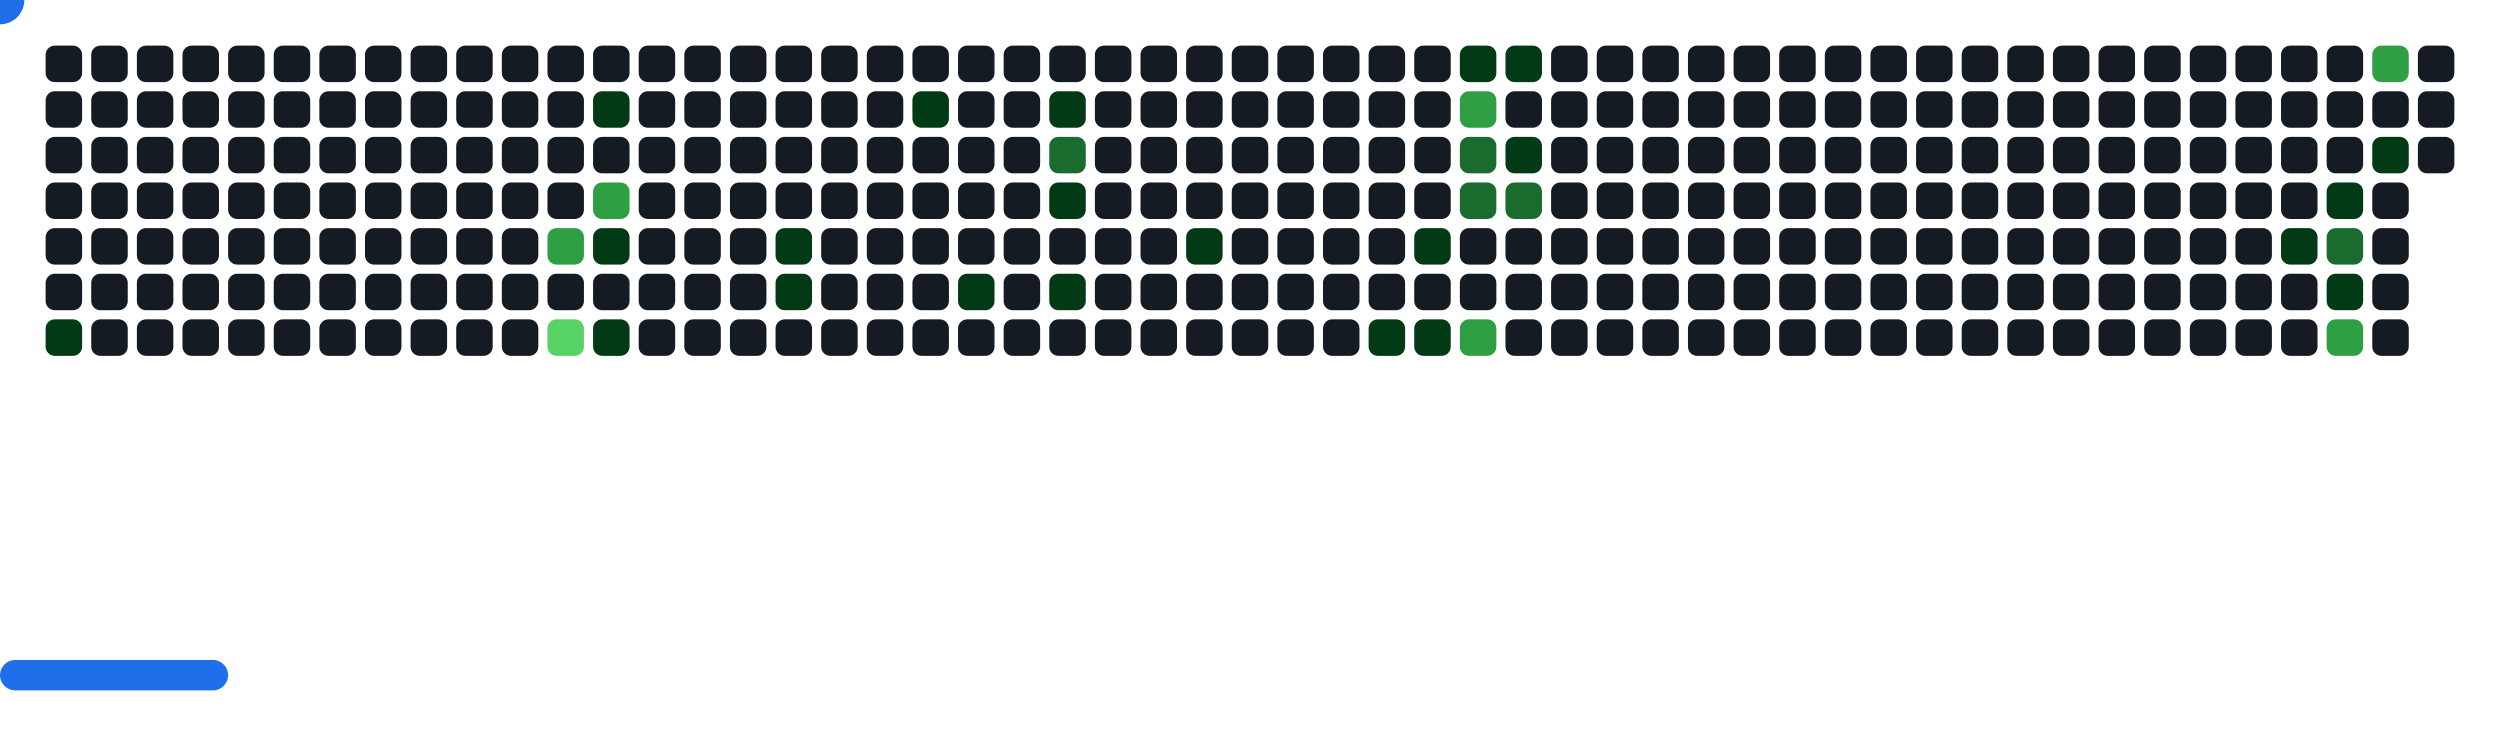
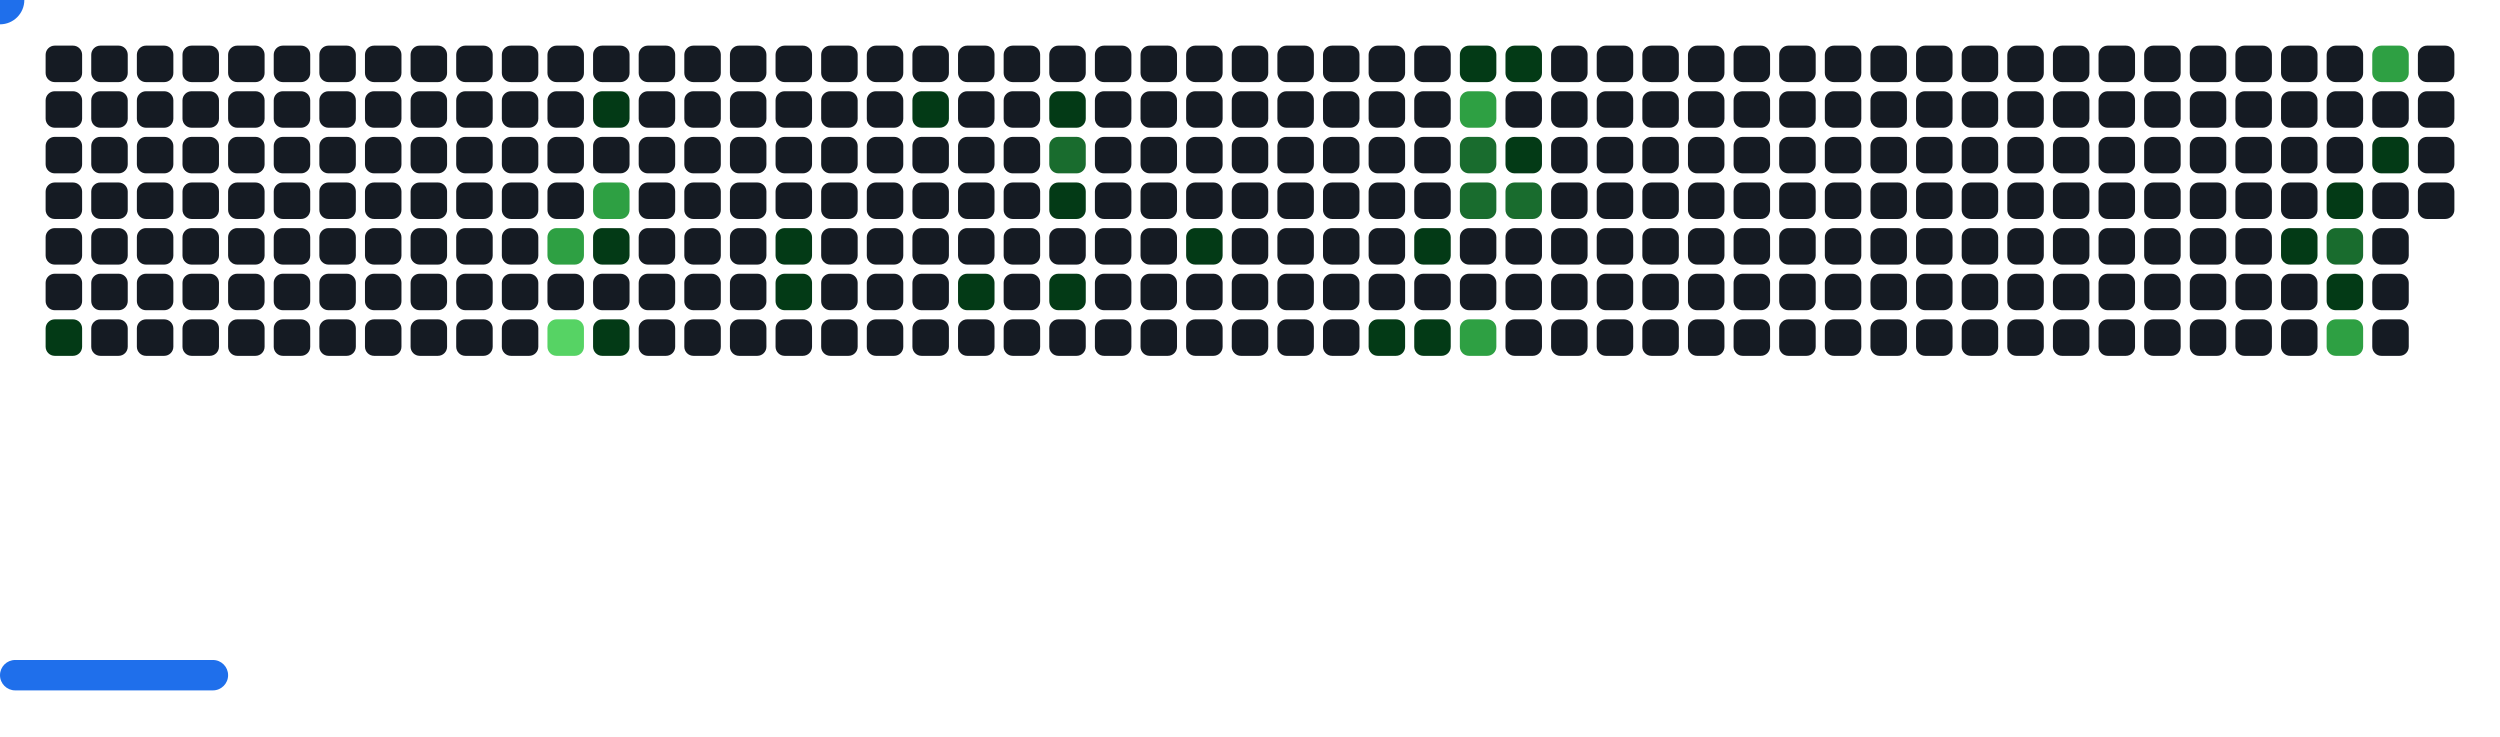
<svg xmlns="http://www.w3.org/2000/svg" width="822" height="242" viewBox="0 0 822 242">
  <style>.c0{fill:#151B23}.c1{fill:#033A16}.c2{fill:#196C2E}.c3{fill:#2EA043}.c4{fill:#56D364}</style>
  <defs>
    <symbol id="brick">
      <rect x="0" y="0" width="12" height="12" rx="3" />
    </symbol>
  </defs>
  <use href="#brick" x="15" y="15" class="c0" opacity="1" />
  <use href="#brick" x="15" y="30" class="c0" opacity="1" />
  <use href="#brick" x="15" y="45" class="c0" opacity="1" />
  <use href="#brick" x="15" y="60" class="c0" opacity="1" />
  <use href="#brick" x="15" y="75" class="c0" opacity="1" />
  <use href="#brick" x="15" y="90" class="c0" opacity="1" />
  <use href="#brick" x="15" y="105" fill="#033A16">
    <animate attributeName="fill" values="#033A16;#033A16;#151B23;#151B23" keyTimes="0;0.288;0.288;1" dur="68.767s" fill="freeze" repeatCount="indefinite" />
  </use>
  <use href="#brick" x="30" y="15" class="c0" opacity="1" />
  <use href="#brick" x="30" y="30" class="c0" opacity="1" />
  <use href="#brick" x="30" y="45" class="c0" opacity="1" />
  <use href="#brick" x="30" y="60" class="c0" opacity="1" />
  <use href="#brick" x="30" y="75" class="c0" opacity="1" />
  <use href="#brick" x="30" y="90" class="c0" opacity="1" />
  <use href="#brick" x="30" y="105" class="c0" opacity="1" />
  <use href="#brick" x="45" y="15" class="c0" opacity="1" />
  <use href="#brick" x="45" y="30" class="c0" opacity="1" />
  <use href="#brick" x="45" y="45" class="c0" opacity="1" />
  <use href="#brick" x="45" y="60" class="c0" opacity="1" />
  <use href="#brick" x="45" y="75" class="c0" opacity="1" />
  <use href="#brick" x="45" y="90" class="c0" opacity="1" />
  <use href="#brick" x="45" y="105" class="c0" opacity="1" />
  <use href="#brick" x="60" y="15" class="c0" opacity="1" />
  <use href="#brick" x="60" y="30" class="c0" opacity="1" />
  <use href="#brick" x="60" y="45" class="c0" opacity="1" />
  <use href="#brick" x="60" y="60" class="c0" opacity="1" />
  <use href="#brick" x="60" y="75" class="c0" opacity="1" />
  <use href="#brick" x="60" y="90" class="c0" opacity="1" />
  <use href="#brick" x="60" y="105" class="c0" opacity="1" />
  <use href="#brick" x="75" y="15" class="c0" opacity="1" />
  <use href="#brick" x="75" y="30" class="c0" opacity="1" />
  <use href="#brick" x="75" y="45" class="c0" opacity="1" />
  <use href="#brick" x="75" y="60" class="c0" opacity="1" />
  <use href="#brick" x="75" y="75" class="c0" opacity="1" />
  <use href="#brick" x="75" y="90" class="c0" opacity="1" />
  <use href="#brick" x="75" y="105" class="c0" opacity="1" />
  <use href="#brick" x="90" y="15" class="c0" opacity="1" />
  <use href="#brick" x="90" y="30" class="c0" opacity="1" />
  <use href="#brick" x="90" y="45" class="c0" opacity="1" />
  <use href="#brick" x="90" y="60" class="c0" opacity="1" />
  <use href="#brick" x="90" y="75" class="c0" opacity="1" />
  <use href="#brick" x="90" y="90" class="c0" opacity="1" />
  <use href="#brick" x="90" y="105" class="c0" opacity="1" />
  <use href="#brick" x="105" y="15" class="c0" opacity="1" />
  <use href="#brick" x="105" y="30" class="c0" opacity="1" />
  <use href="#brick" x="105" y="45" class="c0" opacity="1" />
  <use href="#brick" x="105" y="60" class="c0" opacity="1" />
  <use href="#brick" x="105" y="75" class="c0" opacity="1" />
  <use href="#brick" x="105" y="90" class="c0" opacity="1" />
  <use href="#brick" x="105" y="105" class="c0" opacity="1" />
  <use href="#brick" x="120" y="15" class="c0" opacity="1" />
  <use href="#brick" x="120" y="30" class="c0" opacity="1" />
  <use href="#brick" x="120" y="45" class="c0" opacity="1" />
  <use href="#brick" x="120" y="60" class="c0" opacity="1" />
  <use href="#brick" x="120" y="75" class="c0" opacity="1" />
  <use href="#brick" x="120" y="90" class="c0" opacity="1" />
  <use href="#brick" x="120" y="105" class="c0" opacity="1" />
  <use href="#brick" x="135" y="15" class="c0" opacity="1" />
  <use href="#brick" x="135" y="30" class="c0" opacity="1" />
  <use href="#brick" x="135" y="45" class="c0" opacity="1" />
  <use href="#brick" x="135" y="60" class="c0" opacity="1" />
  <use href="#brick" x="135" y="75" class="c0" opacity="1" />
  <use href="#brick" x="135" y="90" class="c0" opacity="1" />
  <use href="#brick" x="135" y="105" class="c0" opacity="1" />
  <use href="#brick" x="150" y="15" class="c0" opacity="1" />
  <use href="#brick" x="150" y="30" class="c0" opacity="1" />
  <use href="#brick" x="150" y="45" class="c0" opacity="1" />
  <use href="#brick" x="150" y="60" class="c0" opacity="1" />
  <use href="#brick" x="150" y="75" class="c0" opacity="1" />
  <use href="#brick" x="150" y="90" class="c0" opacity="1" />
  <use href="#brick" x="150" y="105" class="c0" opacity="1" />
  <use href="#brick" x="165" y="15" class="c0" opacity="1" />
  <use href="#brick" x="165" y="30" class="c0" opacity="1" />
  <use href="#brick" x="165" y="45" class="c0" opacity="1" />
  <use href="#brick" x="165" y="60" class="c0" opacity="1" />
  <use href="#brick" x="165" y="75" class="c0" opacity="1" />
  <use href="#brick" x="165" y="90" class="c0" opacity="1" />
  <use href="#brick" x="165" y="105" class="c0" opacity="1" />
  <use href="#brick" x="180" y="15" class="c0" opacity="1" />
  <use href="#brick" x="180" y="30" class="c0" opacity="1" />
  <use href="#brick" x="180" y="45" class="c0" opacity="1" />
  <use href="#brick" x="180" y="60" class="c0" opacity="1" />
  <use href="#brick" x="180" y="75" fill="#2EA043">
    <animate attributeName="fill" values="#2EA043;#2EA043;#151B23;#151B23" keyTimes="0;0.171;0.171;1" dur="68.767s" fill="freeze" repeatCount="indefinite" />
  </use>
  <use href="#brick" x="180" y="90" class="c0" opacity="1" />
  <use href="#brick" x="180" y="105" fill="#56D364">
    <animate attributeName="fill" values="#56D364;#56D364;#151B23;#151B23" keyTimes="0;0.404;0.404;1" dur="68.767s" fill="freeze" repeatCount="indefinite" />
  </use>
  <use href="#brick" x="195" y="15" class="c0" opacity="1" />
  <use href="#brick" x="195" y="30" fill="#033A16">
    <animate attributeName="fill" values="#033A16;#033A16;#151B23;#151B23" keyTimes="0;0.194;0.194;1" dur="68.767s" fill="freeze" repeatCount="indefinite" />
  </use>
  <use href="#brick" x="195" y="45" class="c0" opacity="1" />
  <use href="#brick" x="195" y="60" fill="#2EA043">
    <animate attributeName="fill" values="#2EA043;#2EA043;#151B23;#151B23" keyTimes="0;0.17;0.17;1" dur="68.767s" fill="freeze" repeatCount="indefinite" />
  </use>
  <use href="#brick" x="195" y="75" fill="#033A16">
    <animate attributeName="fill" values="#033A16;#033A16;#151B23;#151B23" keyTimes="0;0.171;0.171;1" dur="68.767s" fill="freeze" repeatCount="indefinite" />
  </use>
  <use href="#brick" x="195" y="90" class="c0" opacity="1" />
  <use href="#brick" x="195" y="105" fill="#033A16">
    <animate attributeName="fill" values="#033A16;#033A16;#151B23;#151B23" keyTimes="0;0.276;0.276;1" dur="68.767s" fill="freeze" repeatCount="indefinite" />
  </use>
  <use href="#brick" x="210" y="15" class="c0" opacity="1" />
  <use href="#brick" x="210" y="30" class="c0" opacity="1" />
  <use href="#brick" x="210" y="45" class="c0" opacity="1" />
  <use href="#brick" x="210" y="60" class="c0" opacity="1" />
  <use href="#brick" x="210" y="75" class="c0" opacity="1" />
  <use href="#brick" x="210" y="90" class="c0" opacity="1" />
  <use href="#brick" x="210" y="105" class="c0" opacity="1" />
  <use href="#brick" x="225" y="15" class="c0" opacity="1" />
  <use href="#brick" x="225" y="30" class="c0" opacity="1" />
  <use href="#brick" x="225" y="45" class="c0" opacity="1" />
  <use href="#brick" x="225" y="60" class="c0" opacity="1" />
  <use href="#brick" x="225" y="75" class="c0" opacity="1" />
  <use href="#brick" x="225" y="90" class="c0" opacity="1" />
  <use href="#brick" x="225" y="105" class="c0" opacity="1" />
  <use href="#brick" x="240" y="15" class="c0" opacity="1" />
  <use href="#brick" x="240" y="30" class="c0" opacity="1" />
  <use href="#brick" x="240" y="45" class="c0" opacity="1" />
  <use href="#brick" x="240" y="60" class="c0" opacity="1" />
  <use href="#brick" x="240" y="75" class="c0" opacity="1" />
  <use href="#brick" x="240" y="90" class="c0" opacity="1" />
  <use href="#brick" x="240" y="105" class="c0" opacity="1" />
  <use href="#brick" x="255" y="15" class="c0" opacity="1" />
  <use href="#brick" x="255" y="30" class="c0" opacity="1" />
  <use href="#brick" x="255" y="45" class="c0" opacity="1" />
  <use href="#brick" x="255" y="60" class="c0" opacity="1" />
  <use href="#brick" x="255" y="75" fill="#033A16">
    <animate attributeName="fill" values="#033A16;#033A16;#151B23;#151B23" keyTimes="0;0.198;0.198;1" dur="68.767s" fill="freeze" repeatCount="indefinite" />
  </use>
  <use href="#brick" x="255" y="90" fill="#033A16">
    <animate attributeName="fill" values="#033A16;#033A16;#151B23;#151B23" keyTimes="0;0.482;0.482;1" dur="68.767s" fill="freeze" repeatCount="indefinite" />
  </use>
  <use href="#brick" x="255" y="105" class="c0" opacity="1" />
  <use href="#brick" x="270" y="15" class="c0" opacity="1" />
  <use href="#brick" x="270" y="30" class="c0" opacity="1" />
  <use href="#brick" x="270" y="45" class="c0" opacity="1" />
  <use href="#brick" x="270" y="60" class="c0" opacity="1" />
  <use href="#brick" x="270" y="75" class="c0" opacity="1" />
  <use href="#brick" x="270" y="90" class="c0" opacity="1" />
  <use href="#brick" x="270" y="105" class="c0" opacity="1" />
  <use href="#brick" x="285" y="15" class="c0" opacity="1" />
  <use href="#brick" x="285" y="30" class="c0" opacity="1" />
  <use href="#brick" x="285" y="45" class="c0" opacity="1" />
  <use href="#brick" x="285" y="60" class="c0" opacity="1" />
  <use href="#brick" x="285" y="75" class="c0" opacity="1" />
  <use href="#brick" x="285" y="90" class="c0" opacity="1" />
  <use href="#brick" x="285" y="105" class="c0" opacity="1" />
  <use href="#brick" x="300" y="15" class="c0" opacity="1" />
  <use href="#brick" x="300" y="30" fill="#033A16">
    <animate attributeName="fill" values="#033A16;#033A16;#151B23;#151B23" keyTimes="0;0.201;0.201;1" dur="68.767s" fill="freeze" repeatCount="indefinite" />
  </use>
  <use href="#brick" x="300" y="45" class="c0" opacity="1" />
  <use href="#brick" x="300" y="60" class="c0" opacity="1" />
  <use href="#brick" x="300" y="75" class="c0" opacity="1" />
  <use href="#brick" x="300" y="90" class="c0" opacity="1" />
  <use href="#brick" x="300" y="105" class="c0" opacity="1" />
  <use href="#brick" x="315" y="15" class="c0" opacity="1" />
  <use href="#brick" x="315" y="30" class="c0" opacity="1" />
  <use href="#brick" x="315" y="45" class="c0" opacity="1" />
  <use href="#brick" x="315" y="60" class="c0" opacity="1" />
  <use href="#brick" x="315" y="75" class="c0" opacity="1" />
  <use href="#brick" x="315" y="90" fill="#033A16">
    <animate attributeName="fill" values="#033A16;#033A16;#151B23;#151B23" keyTimes="0;1;1;1" dur="68.767s" fill="freeze" repeatCount="indefinite" />
  </use>
  <use href="#brick" x="315" y="105" class="c0" opacity="1" />
  <use href="#brick" x="330" y="15" class="c0" opacity="1" />
  <use href="#brick" x="330" y="30" class="c0" opacity="1" />
  <use href="#brick" x="330" y="45" class="c0" opacity="1" />
  <use href="#brick" x="330" y="60" class="c0" opacity="1" />
  <use href="#brick" x="330" y="75" class="c0" opacity="1" />
  <use href="#brick" x="330" y="90" class="c0" opacity="1" />
  <use href="#brick" x="330" y="105" class="c0" opacity="1" />
  <use href="#brick" x="345" y="15" class="c0" opacity="1" />
  <use href="#brick" x="345" y="30" fill="#033A16">
    <animate attributeName="fill" values="#033A16;#033A16;#151B23;#151B23" keyTimes="0;0.099;0.099;1" dur="68.767s" fill="freeze" repeatCount="indefinite" />
  </use>
  <use href="#brick" x="345" y="45" fill="#196C2E">
    <animate attributeName="fill" values="#196C2E;#196C2E;#151B23;#151B23" keyTimes="0;0.1;0.1;1" dur="68.767s" fill="freeze" repeatCount="indefinite" />
  </use>
  <use href="#brick" x="345" y="60" fill="#033A16">
    <animate attributeName="fill" values="#033A16;#033A16;#151B23;#151B23" keyTimes="0;0.204;0.204;1" dur="68.767s" fill="freeze" repeatCount="indefinite" />
  </use>
  <use href="#brick" x="345" y="75" class="c0" opacity="1" />
  <use href="#brick" x="345" y="90" fill="#033A16">
    <animate attributeName="fill" values="#033A16;#033A16;#151B23;#151B23" keyTimes="0;0.056;0.056;1" dur="68.767s" fill="freeze" repeatCount="indefinite" />
  </use>
  <use href="#brick" x="345" y="105" class="c0" opacity="1" />
  <use href="#brick" x="360" y="15" class="c0" opacity="1" />
  <use href="#brick" x="360" y="30" class="c0" opacity="1" />
  <use href="#brick" x="360" y="45" class="c0" opacity="1" />
  <use href="#brick" x="360" y="60" class="c0" opacity="1" />
  <use href="#brick" x="360" y="75" class="c0" opacity="1" />
  <use href="#brick" x="360" y="90" class="c0" opacity="1" />
  <use href="#brick" x="360" y="105" class="c0" opacity="1" />
  <use href="#brick" x="375" y="15" class="c0" opacity="1" />
  <use href="#brick" x="375" y="30" class="c0" opacity="1" />
  <use href="#brick" x="375" y="45" class="c0" opacity="1" />
  <use href="#brick" x="375" y="60" class="c0" opacity="1" />
  <use href="#brick" x="375" y="75" class="c0" opacity="1" />
  <use href="#brick" x="375" y="90" class="c0" opacity="1" />
  <use href="#brick" x="375" y="105" class="c0" opacity="1" />
  <use href="#brick" x="390" y="15" class="c0" opacity="1" />
  <use href="#brick" x="390" y="30" class="c0" opacity="1" />
  <use href="#brick" x="390" y="45" class="c0" opacity="1" />
  <use href="#brick" x="390" y="60" class="c0" opacity="1" />
  <use href="#brick" x="390" y="75" fill="#033A16">
    <animate attributeName="fill" values="#033A16;#033A16;#151B23;#151B23" keyTimes="0;0.417;0.417;1" dur="68.767s" fill="freeze" repeatCount="indefinite" />
  </use>
  <use href="#brick" x="390" y="90" class="c0" opacity="1" />
  <use href="#brick" x="390" y="105" class="c0" opacity="1" />
  <use href="#brick" x="405" y="15" class="c0" opacity="1" />
  <use href="#brick" x="405" y="30" class="c0" opacity="1" />
  <use href="#brick" x="405" y="45" class="c0" opacity="1" />
  <use href="#brick" x="405" y="60" class="c0" opacity="1" />
  <use href="#brick" x="405" y="75" class="c0" opacity="1" />
  <use href="#brick" x="405" y="90" class="c0" opacity="1" />
  <use href="#brick" x="405" y="105" class="c0" opacity="1" />
  <use href="#brick" x="420" y="15" class="c0" opacity="1" />
  <use href="#brick" x="420" y="30" class="c0" opacity="1" />
  <use href="#brick" x="420" y="45" class="c0" opacity="1" />
  <use href="#brick" x="420" y="60" class="c0" opacity="1" />
  <use href="#brick" x="420" y="75" class="c0" opacity="1" />
  <use href="#brick" x="420" y="90" class="c0" opacity="1" />
  <use href="#brick" x="420" y="105" class="c0" opacity="1" />
  <use href="#brick" x="435" y="15" class="c0" opacity="1" />
  <use href="#brick" x="435" y="30" class="c0" opacity="1" />
  <use href="#brick" x="435" y="45" class="c0" opacity="1" />
  <use href="#brick" x="435" y="60" class="c0" opacity="1" />
  <use href="#brick" x="435" y="75" class="c0" opacity="1" />
  <use href="#brick" x="435" y="90" class="c0" opacity="1" />
  <use href="#brick" x="435" y="105" class="c0" opacity="1" />
  <use href="#brick" x="450" y="15" class="c0" opacity="1" />
  <use href="#brick" x="450" y="30" class="c0" opacity="1" />
  <use href="#brick" x="450" y="45" class="c0" opacity="1" />
  <use href="#brick" x="450" y="60" class="c0" opacity="1" />
  <use href="#brick" x="450" y="75" class="c0" opacity="1" />
  <use href="#brick" x="450" y="90" class="c0" opacity="1" />
  <use href="#brick" x="450" y="105" fill="#033A16">
    <animate attributeName="fill" values="#033A16;#033A16;#151B23;#151B23" keyTimes="0;0.107;0.107;1" dur="68.767s" fill="freeze" repeatCount="indefinite" />
  </use>
  <use href="#brick" x="465" y="15" class="c0" opacity="1" />
  <use href="#brick" x="465" y="30" class="c0" opacity="1" />
  <use href="#brick" x="465" y="45" class="c0" opacity="1" />
  <use href="#brick" x="465" y="60" class="c0" opacity="1" />
  <use href="#brick" x="465" y="75" fill="#033A16">
    <animate attributeName="fill" values="#033A16;#033A16;#151B23;#151B23" keyTimes="0;0.108;0.108;1" dur="68.767s" fill="freeze" repeatCount="indefinite" />
  </use>
  <use href="#brick" x="465" y="90" class="c0" opacity="1" />
  <use href="#brick" x="465" y="105" fill="#033A16">
    <animate attributeName="fill" values="#033A16;#033A16;#151B23;#151B23" keyTimes="0;0.109;0.109;1" dur="68.767s" fill="freeze" repeatCount="indefinite" />
  </use>
  <use href="#brick" x="480" y="15" fill="#033A16">
    <animate attributeName="fill" values="#033A16;#033A16;#151B23;#151B23" keyTimes="0;0.361;0.361;1" dur="68.767s" fill="freeze" repeatCount="indefinite" />
  </use>
  <use href="#brick" x="480" y="30" fill="#2EA043">
    <animate attributeName="fill" values="#2EA043;#2EA043;#151B23;#151B23" keyTimes="0;0.318;0.318;1" dur="68.767s" fill="freeze" repeatCount="indefinite" />
  </use>
  <use href="#brick" x="480" y="45" fill="#196C2E">
    <animate attributeName="fill" values="#196C2E;#196C2E;#151B23;#151B23" keyTimes="0;0.151;0.151;1" dur="68.767s" fill="freeze" repeatCount="indefinite" />
  </use>
  <use href="#brick" x="480" y="60" fill="#196C2E">
    <animate attributeName="fill" values="#196C2E;#196C2E;#151B23;#151B23" keyTimes="0;0.151;0.151;1" dur="68.767s" fill="freeze" repeatCount="indefinite" />
  </use>
  <use href="#brick" x="480" y="75" class="c0" opacity="1" />
  <use href="#brick" x="480" y="90" class="c0" opacity="1" />
  <use href="#brick" x="480" y="105" fill="#2EA043">
    <animate attributeName="fill" values="#2EA043;#2EA043;#151B23;#151B23" keyTimes="0;0.213;0.213;1" dur="68.767s" fill="freeze" repeatCount="indefinite" />
  </use>
  <use href="#brick" x="495" y="15" fill="#033A16">
    <animate attributeName="fill" values="#033A16;#033A16;#151B23;#151B23" keyTimes="0;0.674;0.674;1" dur="68.767s" fill="freeze" repeatCount="indefinite" />
  </use>
  <use href="#brick" x="495" y="30" class="c0" opacity="1" />
  <use href="#brick" x="495" y="45" fill="#033A16">
    <animate attributeName="fill" values="#033A16;#033A16;#151B23;#151B23" keyTimes="0;0.15;0.15;1" dur="68.767s" fill="freeze" repeatCount="indefinite" />
  </use>
  <use href="#brick" x="495" y="60" fill="#196C2E">
    <animate attributeName="fill" values="#196C2E;#196C2E;#151B23;#151B23" keyTimes="0;0.111;0.111;1" dur="68.767s" fill="freeze" repeatCount="indefinite" />
  </use>
  <use href="#brick" x="495" y="75" class="c0" opacity="1" />
  <use href="#brick" x="495" y="90" class="c0" opacity="1" />
  <use href="#brick" x="495" y="105" class="c0" opacity="1" />
  <use href="#brick" x="510" y="15" class="c0" opacity="1" />
  <use href="#brick" x="510" y="30" class="c0" opacity="1" />
  <use href="#brick" x="510" y="45" class="c0" opacity="1" />
  <use href="#brick" x="510" y="60" class="c0" opacity="1" />
  <use href="#brick" x="510" y="75" class="c0" opacity="1" />
  <use href="#brick" x="510" y="90" class="c0" opacity="1" />
  <use href="#brick" x="510" y="105" class="c0" opacity="1" />
  <use href="#brick" x="525" y="15" class="c0" opacity="1" />
  <use href="#brick" x="525" y="30" class="c0" opacity="1" />
  <use href="#brick" x="525" y="45" class="c0" opacity="1" />
  <use href="#brick" x="525" y="60" class="c0" opacity="1" />
  <use href="#brick" x="525" y="75" class="c0" opacity="1" />
  <use href="#brick" x="525" y="90" class="c0" opacity="1" />
  <use href="#brick" x="525" y="105" class="c0" opacity="1" />
  <use href="#brick" x="540" y="15" class="c0" opacity="1" />
  <use href="#brick" x="540" y="30" class="c0" opacity="1" />
  <use href="#brick" x="540" y="45" class="c0" opacity="1" />
  <use href="#brick" x="540" y="60" class="c0" opacity="1" />
  <use href="#brick" x="540" y="75" class="c0" opacity="1" />
  <use href="#brick" x="540" y="90" class="c0" opacity="1" />
  <use href="#brick" x="540" y="105" class="c0" opacity="1" />
  <use href="#brick" x="555" y="15" class="c0" opacity="1" />
  <use href="#brick" x="555" y="30" class="c0" opacity="1" />
  <use href="#brick" x="555" y="45" class="c0" opacity="1" />
  <use href="#brick" x="555" y="60" class="c0" opacity="1" />
  <use href="#brick" x="555" y="75" class="c0" opacity="1" />
  <use href="#brick" x="555" y="90" class="c0" opacity="1" />
  <use href="#brick" x="555" y="105" class="c0" opacity="1" />
  <use href="#brick" x="570" y="15" class="c0" opacity="1" />
  <use href="#brick" x="570" y="30" class="c0" opacity="1" />
  <use href="#brick" x="570" y="45" class="c0" opacity="1" />
  <use href="#brick" x="570" y="60" class="c0" opacity="1" />
  <use href="#brick" x="570" y="75" class="c0" opacity="1" />
  <use href="#brick" x="570" y="90" class="c0" opacity="1" />
  <use href="#brick" x="570" y="105" class="c0" opacity="1" />
  <use href="#brick" x="585" y="15" class="c0" opacity="1" />
  <use href="#brick" x="585" y="30" class="c0" opacity="1" />
  <use href="#brick" x="585" y="45" class="c0" opacity="1" />
  <use href="#brick" x="585" y="60" class="c0" opacity="1" />
  <use href="#brick" x="585" y="75" class="c0" opacity="1" />
  <use href="#brick" x="585" y="90" class="c0" opacity="1" />
  <use href="#brick" x="585" y="105" class="c0" opacity="1" />
  <use href="#brick" x="600" y="15" class="c0" opacity="1" />
  <use href="#brick" x="600" y="30" class="c0" opacity="1" />
  <use href="#brick" x="600" y="45" class="c0" opacity="1" />
  <use href="#brick" x="600" y="60" class="c0" opacity="1" />
  <use href="#brick" x="600" y="75" class="c0" opacity="1" />
  <use href="#brick" x="600" y="90" class="c0" opacity="1" />
  <use href="#brick" x="600" y="105" class="c0" opacity="1" />
  <use href="#brick" x="615" y="15" class="c0" opacity="1" />
  <use href="#brick" x="615" y="30" class="c0" opacity="1" />
  <use href="#brick" x="615" y="45" class="c0" opacity="1" />
  <use href="#brick" x="615" y="60" class="c0" opacity="1" />
  <use href="#brick" x="615" y="75" class="c0" opacity="1" />
  <use href="#brick" x="615" y="90" class="c0" opacity="1" />
  <use href="#brick" x="615" y="105" class="c0" opacity="1" />
  <use href="#brick" x="630" y="15" class="c0" opacity="1" />
  <use href="#brick" x="630" y="30" class="c0" opacity="1" />
  <use href="#brick" x="630" y="45" class="c0" opacity="1" />
  <use href="#brick" x="630" y="60" class="c0" opacity="1" />
  <use href="#brick" x="630" y="75" class="c0" opacity="1" />
  <use href="#brick" x="630" y="90" class="c0" opacity="1" />
  <use href="#brick" x="630" y="105" class="c0" opacity="1" />
  <use href="#brick" x="645" y="15" class="c0" opacity="1" />
  <use href="#brick" x="645" y="30" class="c0" opacity="1" />
  <use href="#brick" x="645" y="45" class="c0" opacity="1" />
  <use href="#brick" x="645" y="60" class="c0" opacity="1" />
  <use href="#brick" x="645" y="75" class="c0" opacity="1" />
  <use href="#brick" x="645" y="90" class="c0" opacity="1" />
  <use href="#brick" x="645" y="105" class="c0" opacity="1" />
  <use href="#brick" x="660" y="15" class="c0" opacity="1" />
  <use href="#brick" x="660" y="30" class="c0" opacity="1" />
  <use href="#brick" x="660" y="45" class="c0" opacity="1" />
  <use href="#brick" x="660" y="60" class="c0" opacity="1" />
  <use href="#brick" x="660" y="75" class="c0" opacity="1" />
  <use href="#brick" x="660" y="90" class="c0" opacity="1" />
  <use href="#brick" x="660" y="105" class="c0" opacity="1" />
  <use href="#brick" x="675" y="15" class="c0" opacity="1" />
  <use href="#brick" x="675" y="30" class="c0" opacity="1" />
  <use href="#brick" x="675" y="45" class="c0" opacity="1" />
  <use href="#brick" x="675" y="60" class="c0" opacity="1" />
  <use href="#brick" x="675" y="75" class="c0" opacity="1" />
  <use href="#brick" x="675" y="90" class="c0" opacity="1" />
  <use href="#brick" x="675" y="105" class="c0" opacity="1" />
  <use href="#brick" x="690" y="15" class="c0" opacity="1" />
  <use href="#brick" x="690" y="30" class="c0" opacity="1" />
  <use href="#brick" x="690" y="45" class="c0" opacity="1" />
  <use href="#brick" x="690" y="60" class="c0" opacity="1" />
  <use href="#brick" x="690" y="75" class="c0" opacity="1" />
  <use href="#brick" x="690" y="90" class="c0" opacity="1" />
  <use href="#brick" x="690" y="105" class="c0" opacity="1" />
  <use href="#brick" x="705" y="15" class="c0" opacity="1" />
  <use href="#brick" x="705" y="30" class="c0" opacity="1" />
  <use href="#brick" x="705" y="45" class="c0" opacity="1" />
  <use href="#brick" x="705" y="60" class="c0" opacity="1" />
  <use href="#brick" x="705" y="75" class="c0" opacity="1" />
  <use href="#brick" x="705" y="90" class="c0" opacity="1" />
  <use href="#brick" x="705" y="105" class="c0" opacity="1" />
  <use href="#brick" x="720" y="15" class="c0" opacity="1" />
  <use href="#brick" x="720" y="30" class="c0" opacity="1" />
  <use href="#brick" x="720" y="45" class="c0" opacity="1" />
  <use href="#brick" x="720" y="60" class="c0" opacity="1" />
  <use href="#brick" x="720" y="75" class="c0" opacity="1" />
  <use href="#brick" x="720" y="90" class="c0" opacity="1" />
  <use href="#brick" x="720" y="105" class="c0" opacity="1" />
  <use href="#brick" x="735" y="15" class="c0" opacity="1" />
  <use href="#brick" x="735" y="30" class="c0" opacity="1" />
  <use href="#brick" x="735" y="45" class="c0" opacity="1" />
  <use href="#brick" x="735" y="60" class="c0" opacity="1" />
  <use href="#brick" x="735" y="75" class="c0" opacity="1" />
  <use href="#brick" x="735" y="90" class="c0" opacity="1" />
  <use href="#brick" x="735" y="105" class="c0" opacity="1" />
  <use href="#brick" x="750" y="15" class="c0" opacity="1" />
  <use href="#brick" x="750" y="30" class="c0" opacity="1" />
  <use href="#brick" x="750" y="45" class="c0" opacity="1" />
  <use href="#brick" x="750" y="60" class="c0" opacity="1" />
  <use href="#brick" x="750" y="75" fill="#033A16">
    <animate attributeName="fill" values="#033A16;#033A16;#151B23;#151B23" keyTimes="0;0.128;0.128;1" dur="68.767s" fill="freeze" repeatCount="indefinite" />
  </use>
  <use href="#brick" x="750" y="90" class="c0" opacity="1" />
  <use href="#brick" x="750" y="105" class="c0" opacity="1" />
  <use href="#brick" x="765" y="15" class="c0" opacity="1" />
  <use href="#brick" x="765" y="30" class="c0" opacity="1" />
  <use href="#brick" x="765" y="45" class="c0" opacity="1" />
  <use href="#brick" x="765" y="60" fill="#033A16">
    <animate attributeName="fill" values="#033A16;#033A16;#151B23;#151B23" keyTimes="0;0.131;0.131;1" dur="68.767s" fill="freeze" repeatCount="indefinite" />
  </use>
  <use href="#brick" x="765" y="75" fill="#196C2E">
    <animate attributeName="fill" values="#196C2E;#196C2E;#151B23;#151B23" keyTimes="0;0.129;0.129;1" dur="68.767s" fill="freeze" repeatCount="indefinite" />
  </use>
  <use href="#brick" x="765" y="90" fill="#033A16">
    <animate attributeName="fill" values="#033A16;#033A16;#151B23;#151B23" keyTimes="0;0.128;0.128;1" dur="68.767s" fill="freeze" repeatCount="indefinite" />
  </use>
  <use href="#brick" x="765" y="105" fill="#2EA043">
    <animate attributeName="fill" values="#2EA043;#2EA043;#151B23;#151B23" keyTimes="0;0.13;0.13;1" dur="68.767s" fill="freeze" repeatCount="indefinite" />
  </use>
  <use href="#brick" x="780" y="15" fill="#2EA043">
    <animate attributeName="fill" values="#2EA043;#2EA043;#151B23;#151B23" keyTimes="0;0.55;0.55;1" dur="68.767s" fill="freeze" repeatCount="indefinite" />
  </use>
  <use href="#brick" x="780" y="30" class="c0" opacity="1" />
  <use href="#brick" x="780" y="45" fill="#033A16">
    <animate attributeName="fill" values="#033A16;#033A16;#151B23;#151B23" keyTimes="0;0.34;0.34;1" dur="68.767s" fill="freeze" repeatCount="indefinite" />
  </use>
  <use href="#brick" x="780" y="60" class="c0" opacity="1" />
  <use href="#brick" x="780" y="75" class="c0" opacity="1" />
  <use href="#brick" x="780" y="90" class="c0" opacity="1" />
  <use href="#brick" x="780" y="105" class="c0" opacity="1" />
  <use href="#brick" x="795" y="15" class="c0" opacity="1" />
  <use href="#brick" x="795" y="30" class="c0" opacity="1" />
  <use href="#brick" x="795" y="45" class="c0" opacity="1" />
+   <use href="#brick" x="795" y="60" class="c0" opacity="1" />
  <g transform="translate(0,217)">
    <rect y="0" width="75" height="10" rx="5" fill="#1F6FEB">
      <animate attributeName="x" values="374;381;388;395;402;409;416;423;430;437;444;451;458;465;472;480;487;494;501;508;515;522;529;536;543;550;557;564;571;579;586;593;600;607;614;621;628;635;642;649;656;663;670;678;685;692;699;706;713;720;727;732;732;732;732;732;732;732;727;720;713;706;699;692;685;678;670;663;656;649;642;635;628;621;614;607;600;593;586;579;571;564;557;550;543;536;529;522;515;508;501;494;487;480;472;465;458;451;444;437;430;423;416;409;402;395;388;381;373;366;359;352;345;338;331;324;317;310;303;296;289;282;275;267;260;253;246;239;232;225;218;211;204;197;190;183;176;168;161;154;147;140;133;126;119;112;105;98;91;84;77;69;62;55;48;41;34;27;20;15;15;15;15;15;15;15;20;27;34;41;48;55;62;69;77;84;91;98;105;112;119;126;133;140;147;154;161;168;176;183;190;197;204;211;218;225;232;239;246;253;260;267;275;282;289;296;303;310;317;324;331;338;345;352;359;366;373;381;388;395;402;409;416;423;430;437;444;451;458;465;472;480;487;494;501;508;515;522;529;536;543;550;557;564;571;579;586;593;600;607;614;621;628;635;642;649;656;663;670;678;685;692;699;706;713;720;727;732;732;732;732;732;732;732;727;720;713;706;699;692;685;678;670;663;656;649;642;635;628;621;614;607;600;593;586;579;571;564;557;550;543;536;529;522;515;508;501;494;487;480;472;465;458;451;444;437;430;423;416;409;402;395;388;381;373;366;359;352;345;338;331;324;317;310;303;296;289;282;275;267;260;253;246;239;232;225;218;211;204;197;190;183;176;168;161;154;147;140;133;126;119;112;105;98;91;84;77;69;62;55;48;41;34;27;20;15;15;15;15;15;15;15;20;27;34;41;48;55;62;69;77;84;91;98;105;112;119;126;133;140;147;154;161;168;176;183;190;197;204;211;218;225;232;239;246;253;260;267;275;282;289;296;303;310;317;324;331;338;345;352;359;366;373;381;388;395;402;409;416;423;430;437;444;451;458;465;472;480;487;494;501;508;515;522;529;536;543;550;557;564;571;579;586;593;600;607;614;621;628;635;642;649;656;663;670;678;685;692;699;706;713;720;727;732;732;732;732;732;732;732;727;720;713;706;699;692;685;678;670;663;656;649;642;635;628;621;614;607;600;593;586;579;571;564;557;550;543;536;529;522;515;508;501;494;487;480;472;465;458;451;444;437;430;423;416;409;402;395;388;381;373;366;359;352;345;338;331;324;317;310;303;296;289;282;275;267;260;253;246;239;232;225;218;211;204;197;190;183;176;168;161;154;147;140;133;126;119;112;105;98;91;84;77;69;62;55;48;41;34;27;20;15;15;15;15;15;15;15;20;27;34;41;48;55;62;69;77;84;91;98;105;112;119;126;133;140;147;154;161;168;176;183;190;197;204;211;218;225;232;239;246;253;260;267;275;282;289;296;303;310;317;324;331;338;345;352;359;366;373;381;388;395;402;409;416;423;430;437;444;451;458;465;472;480;487;494;501;508;515;522;529;536;543;550;557;564;571;579;586;593;600;607;614;621;628;635;642;649;656;663;670;678;685;692;699;706;713;720;727;732;732;732;732;732;732;732;727;720;713;706;699;692;685;678;670;663;656;649;642;635;628;621;614;607;600;593;586;579;571;564;557;550;543;536;529;522;515;508;501;494;487;480;472;465;458;451;444;437;430;423;416;409;402;395;388;381;373;366;359;352;345;338;331;324;317;310;303;296;289;282;275;267;260;253;246;239;232;225;218;211;204;197;190;183;176;168;161;154;147;140;133;126;119;112;105;98;91;84;77;69;62;55;48;41;34;27;20;15;15;15;15;15;15;15;20;27;34;41;48;55;62;69;77;84;91;98;105;112;119;126;133;140;147;154;161;168;176;183;190;197;204;211;218;225;232;239;246;253;260;267;275;282;289;296;303;310;317;324;331;338;345;352;359;366;373;381;388;395;402;409;416;423;430;437;444;451;458;465;472;480;487;494;501;508;515;522;529;536;543;550;557;564;571;579;586;593;600;607;614;621;628;635;642;649;656;663;670;678;685;692;699;706;713;720;727;732;732;732;732;732;732;732;727;720;713;706;699;692;685;678;670;663;656;649;642;635;628;621;614;607;600;593;586;579;571;564;557;550;543;536;529;522;515;508;501;494;487;480;472;465;458;451;444;437;430;423;416;409;402;395;388;381;373;366;359;352;345;338;331;324;317;310;303;296;289;282;275;267;260;253;246;239;232;225;218;211;204;197;190;183;176;168;161;154;147;140;133;126;119;112;105;98;91;84;77;69;62;55;48;41;34;27;20;15;15;15;15;15;15;15;20;27;34;41;48;55;62;69;77;84;91;98;105;112;119;126;133;140;147;154;161;168;176;183;190;197;204;211;218;225;232;239;246;253;260;267;275;282;289;296;303;310;317;324;331;338;345;352;359;366;373;381;388;395;402;409;416;423;430;437;444;451;458;465;472;480;487;494;501;508;515;522;529;536;543;550;557;564;571;579;586;593;600;607;614;621;628;635;642;649;656;663;670;678;685;692;699;706;713;720;727;732;732;732;732;732;732;732;727;720;713;706;699;692;685;678;670;663;656;649;642;635;628;621;614;607;600;593;586;579;571;564;557;550;543;536;529;522;515;508;501;494;487;480;472;465;458;451;444;437;430;423;416;409;402;395;388;381;373;366;359;352;345;338;331;324;317;310;303;296;289;282;275;267;260;253;246;239;232;225;218;211;204;197;190;183;176;168;161;154;147;140;133;126;119;112;105;98;91;84;77;69;62;55;48;41;34;27;20;15;15;15;15;15;15;15;20;27;34;41;48;55;62;69;77;84;91;98;105;112;119;126;133;140;147;154;161;168;176;183;190;197;204;211;218;225;232;239;246;253;260;267;275;282;289;296;303;310;317;324;331;338;345;352;359;366;373;381;388;395;402;409;416;423;430;437;444;451;458;465;472;480;487;494;501;508;515;522;529;536;543;550;557;564;571;579;586;593;600;607;614;621;628;635;642;649;656;663;670;678;685;692;699;706;713;720;727;732;732;732;732;732;732;732;727;720;713;706;699;692;685;678;670;663;656;649;642;635;628;621;614;607;600;593;586;579;571;564;557;550;543;536;529;522;515;508;501;494;487;480;472;465;458;451;444;437;430;423;416;409;402;395;388;381;373;366;359;352;345;338;331;324;317;310;303;296;289;282;275;267;260;253;246;239;232;225;218;211;204;197;190;183;176;168;161;154;147;140;133;126;119;112;105;98;91;84;77;69;62;55;48;41;34;27;20;15;15;15;15;15;15;15;20;27;34;41;48;55;62;69;77;84;91;98;105;112;119;126;133;140;147;154;161;168;176;183;190;197;204;211;218;225;232;239;246;253;260;267;275;282;289;296;303;310;317;324;331;338;345;352;359;366;373;381;388;395;402;409;416;423;430;437;444;451;458;465;472;480;487;494;501;508;515;522;529;536;543;550;557;564;571;579;586;593;600;607;614;621;628;635;642;649;656;663;670;678;685;692;699;706;713;720;727;732;732;732;732;732;732;732;727;720;713;706;699;692;685;678;670;663;656;649;642;635;628;621;614;607;600;593;586;579;571;564;557;550;543;536;529;522;515;508;501;494;487;480;472;465;458;451;444;437;430;423;416;409;402;395;388;381;373;366;359;352;345;338;331;324;317;310;303;296;289;282;275;267;260;253;246;239;232;225;218;211;204;197;190;183;176;168;161;154;147;140;133;126;119;112;105;98;91;84;77;69;62;55;48;41;34;27;20;15;15;15;15;15;15;15;20;27;34;41;48;55;62;69;77;84;91;98;105;112;119;126;133;140;147;154;161;168;176;183;190;197;204;211;218;225;232;239;246;253;260;267;275;282;289;296;303;310;317;324;331;338;345;352;359;366;373;381;388;395;402;409;416;423;430;437;444;451;458;465;472;480;487;494;501;508;515;522;529;536;543;550;557;564;571;579;586;593;600;607;614;621;628;635;642;649;656;663;670;678;685;692;699;706;713;720;727;732;732;732;732;732;732;732;727;720;713;706;699;692;685;678;670;663;656;649;642;635;628;621;614;607;600;593;586;579;571;564;557;550;543;536;529;522;515;508;501;494;487;480;472;465;458;451;444;437;430;423;416;409;402;395;388;381;373;366;359;352;345;338;331;324;317;310;303;296;289;282;275;267;260;253;246;239;232;225;218;211;204;197;190;183;176;168;161;154;147;140;133;126;119;112;105;98;91;84;77;69;62;55;48;41;34;27;20;15;15;15;15;15;15;15;20;27;34;41;48;55;62;69;77;84;91;98;105;112;119;126;133;140;147;154;161;168;176;183;190;197;204;211;218;225;232;239;246;253;260;267;275;282;289;296;303;310;317;324;331;338;345;352;359;366;373;381;388;395;402;409;416;423;430;437;444;451;458;465;472;480;487;494;501;508;515;522;529;536;543;550;557;564;571;579;586;593;600;607;614;621;628;635;642;649;656;663;670;678;685;692;699;706;713;720;727;732;732;732;732;732;732;732;727;720;713;706;699;692;685;678;670;663;656;649;642;635;628;621;614;607;600;593;586;579;571;564;557;550;543;536;529;522;515;508;501;494;487;480;472;465;458;451;444;437;430;423;416;409;402;395;388;381;373;366;359;352;345;338;331;324;317;310;303" dur="68.767s" repeatCount="indefinite" />
    </rect>
  </g>
  <circle r="8" fill="#1F6FEB">
    <animate attributeName="cx" values="418;425;432;439;446;453;460;468;475;482;489;496;503;510;517;524;531;538;545;552;559;567;574;581;588;595;602;609;616;623;630;637;644;651;658;666;673;680;687;694;701;708;715;722;729;736;743;750;757;765;772;779;786;793;786;779;772;765;757;750;743;736;729;722;715;708;701;694;687;680;673;666;658;651;644;637;630;623;616;609;602;595;588;581;574;567;559;552;545;538;531;524;517;510;503;496;489;482;475;468;460;453;446;439;432;425;418;411;404;397;390;383;376;369;362;354;347;340;333;326;319;312;305;298;291;284;277;270;263;255;248;241;234;227;220;213;206;199;192;185;178;171;164;156;149;142;135;128;121;114;107;100;93;86;79;72;65;57;50;43;36;29;36;43;50;57;65;72;79;86;93;100;107;114;121;128;135;142;149;156;164;171;178;185;192;199;206;213;220;227;234;241;248;255;263;270;277;284;291;298;305;312;319;326;333;340;347;354;362;369;376;383;390;397;404;411;418;425;432;439;446;453;460;468;475;482;489;496;503;510;517;524;531;538;545;552;559;567;574;581;588;595;602;609;616;623;630;637;644;651;658;666;673;680;687;694;701;708;715;722;729;736;743;750;757;765;772;779;786;793;786;779;772;765;757;750;743;736;729;722;715;708;701;694;687;680;673;666;658;651;644;637;630;623;616;609;602;595;588;581;574;567;559;552;545;538;531;524;517;510;503;496;489;482;475;468;460;453;446;439;432;425;418;411;404;397;390;383;376;369;362;354;347;340;333;326;319;312;305;298;291;284;277;270;263;255;248;241;234;227;220;213;206;199;192;185;178;171;164;156;149;142;135;128;121;114;107;100;93;86;79;72;65;57;50;43;36;29;36;43;50;57;65;72;79;86;93;100;107;114;121;128;135;142;149;156;164;171;178;185;192;199;206;213;220;227;234;241;248;255;263;270;277;284;291;298;305;312;319;326;333;340;347;354;362;369;376;383;390;397;404;411;418;425;432;439;446;453;460;468;475;482;489;496;503;510;517;524;531;538;545;552;559;567;574;581;588;595;602;609;616;623;630;637;644;651;658;666;673;680;687;694;701;708;715;722;729;736;743;750;757;765;772;779;786;793;786;779;772;765;757;750;743;736;729;722;715;708;701;694;687;680;673;666;658;651;644;637;630;623;616;609;602;595;588;581;574;567;559;552;545;538;531;524;517;510;503;496;489;482;475;468;460;453;446;439;432;425;418;411;404;397;390;383;376;369;362;354;347;340;333;326;319;312;305;298;291;284;277;270;263;255;248;241;234;227;220;213;206;199;192;185;178;171;164;156;149;142;135;128;121;114;107;100;93;86;79;72;65;57;50;43;36;29;36;43;50;57;65;72;79;86;93;100;107;114;121;128;135;142;149;156;164;171;178;185;192;199;206;213;220;227;234;241;248;255;263;270;277;284;291;298;305;312;319;326;333;340;347;354;362;369;376;383;390;397;404;411;418;425;432;439;446;453;460;468;475;482;489;496;503;510;517;524;531;538;545;552;559;567;574;581;588;595;602;609;616;623;630;637;644;651;658;666;673;680;687;694;701;708;715;722;729;736;743;750;757;765;772;779;786;793;786;779;772;765;757;750;743;736;729;722;715;708;701;694;687;680;673;666;658;651;644;637;630;623;616;609;602;595;588;581;574;567;559;552;545;538;531;524;517;510;503;496;489;482;475;468;460;453;446;439;432;425;418;411;404;397;390;383;376;369;362;354;347;340;333;326;319;312;305;298;291;284;277;270;263;255;248;241;234;227;220;213;206;199;192;185;178;171;164;156;149;142;135;128;121;114;107;100;93;86;79;72;65;57;50;43;36;29;36;43;50;57;65;72;79;86;93;100;107;114;121;128;135;142;149;156;164;171;178;185;192;199;206;213;220;227;234;241;248;255;263;270;277;284;291;298;305;312;319;326;333;340;347;354;362;369;376;383;390;397;404;411;418;425;432;439;446;453;460;468;475;482;489;496;503;510;517;524;531;538;545;552;559;567;574;581;588;595;602;609;616;623;630;637;644;651;658;666;673;680;687;694;701;708;715;722;729;736;743;750;757;765;772;779;786;793;786;779;772;765;757;750;743;736;729;722;715;708;701;694;687;680;673;666;658;651;644;637;630;623;616;609;602;595;588;581;574;567;559;552;545;538;531;524;517;510;503;496;489;482;475;468;460;453;446;439;432;425;418;411;404;397;390;383;376;369;362;354;347;340;333;326;319;312;305;298;291;284;277;270;263;255;248;241;234;227;220;213;206;199;192;185;178;171;164;156;149;142;135;128;121;114;107;100;93;86;79;72;65;57;50;43;36;29;36;43;50;57;65;72;79;86;93;100;107;114;121;128;135;142;149;156;164;171;178;185;192;199;206;213;220;227;234;241;248;255;263;270;277;284;291;298;305;312;319;326;333;340;347;354;362;369;376;383;390;397;404;411;418;425;432;439;446;453;460;468;475;482;489;496;503;510;517;524;531;538;545;552;559;567;574;581;588;595;602;609;616;623;630;637;644;651;658;666;673;680;687;694;701;708;715;722;729;736;743;750;757;765;772;779;786;793;786;779;772;765;757;750;743;736;729;722;715;708;701;694;687;680;673;666;658;651;644;637;630;623;616;609;602;595;588;581;574;567;559;552;545;538;531;524;517;510;503;496;489;482;475;468;460;453;446;439;432;425;418;411;404;397;390;383;376;369;362;354;347;340;333;326;319;312;305;298;291;284;277;270;263;255;248;241;234;227;220;213;206;199;192;185;178;171;164;156;149;142;135;128;121;114;107;100;93;86;79;72;65;57;50;43;36;29;36;43;50;57;65;72;79;86;93;100;107;114;121;128;135;142;149;156;164;171;178;185;192;199;206;213;220;227;234;241;248;255;263;270;277;284;291;298;305;312;319;326;333;340;347;354;362;369;376;383;390;397;404;411;418;425;432;439;446;453;460;468;475;482;489;496;503;510;517;524;531;538;545;552;559;567;574;581;588;595;602;609;616;623;630;637;644;651;658;666;673;680;687;694;701;708;715;722;729;736;743;750;757;765;772;779;786;793;786;779;772;765;757;750;743;736;729;722;715;708;701;694;687;680;673;666;658;651;644;637;630;623;616;609;602;595;588;581;574;567;559;552;545;538;531;524;517;510;503;496;489;482;475;468;460;453;446;439;432;425;418;411;404;397;390;383;376;369;362;354;347;340;333;326;319;312;305;298;291;284;277;270;263;255;248;241;234;227;220;213;206;199;192;185;178;171;164;156;149;142;135;128;121;114;107;100;93;86;79;72;65;57;50;43;36;29;36;43;50;57;65;72;79;86;93;100;107;114;121;128;135;142;149;156;164;171;178;185;192;199;206;213;220;227;234;241;248;255;263;270;277;284;291;298;305;312;319;326;333;340;347;354;362;369;376;383;390;397;404;411;418;425;432;439;446;453;460;468;475;482;489;496;503;510;517;524;531;538;545;552;559;567;574;581;588;595;602;609;616;623;630;637;644;651;658;666;673;680;687;694;701;708;715;722;729;736;743;750;757;765;772;779;786;793;786;779;772;765;757;750;743;736;729;722;715;708;701;694;687;680;673;666;658;651;644;637;630;623;616;609;602;595;588;581;574;567;559;552;545;538;531;524;517;510;503;496;489;482;475;468;460;453;446;439;432;425;418;411;404;397;390;383;376;369;362;354;347;340;333;326;319;312;305;298;291;284;277;270;263;255;248;241;234;227;220;213;206;199;192;185;178;171;164;156;149;142;135;128;121;114;107;100;93;86;79;72;65;57;50;43;36;29;36;43;50;57;65;72;79;86;93;100;107;114;121;128;135;142;149;156;164;171;178;185;192;199;206;213;220;227;234;241;248;255;263;270;277;284;291;298;305;312;319;326;333;340;347;354;362;369;376;383;390;397;404;411;418;425;432;439;446;453;460;468;475;482;489;496;503;510;517;524;531;538;545;552;559;567;574;581;588;595;602;609;616;623;630;637;644;651;658;666;673;680;687;694;701;708;715;722;729;736;743;750;757;765;772;779;786;793;786;779;772;765;757;750;743;736;729;722;715;708;701;694;687;680;673;666;658;651;644;637;630;623;616;609;602;595;588;581;574;567;559;552;545;538;531;524;517;510;503;496;489;482;475;468;460;453;446;439;432;425;418;411;404;397;390;383;376;369;362;354;347;340;333;326;319;312;305;298;291;284;277;270;263;255;248;241;234;227;220;213;206;199;192;185;178;171;164;156;149;142;135;128;121;114;107;100;93;86;79;72;65;57;50;43;36;29;36;43;50;57;65;72;79;86;93;100;107;114;121;128;135;142;149;156;164;171;178;185;192;199;206;213;220;227;234;241;248;255;263;270;277;284;291;298;305;312;319;326;333;340;347;354;362;369;376;383;390;397;404;411;418;425;432;439;446;453;460;468;475;482;489;496;503;510;517;524;531;538;545;552;559;567;574;581;588;595;602;609;616;623;630;637;644;651;658;666;673;680;687;694;701;708;715;722;729;736;743;750;757;765;772;779;786;793;786;779;772;765;757;750;743;736;729;722;715;708;701;694;687;680;673;666;658;651;644;637;630;623;616;609;602;595;588;581;574;567;559;552;545;538;531;524;517;510;503;496;489;482;475;468;460;453;446;439;432;425;418;411;404;397;390;383;376;369;362;354;347;340;333" dur="68.767s" repeatCount="indefinite" />
    <animate attributeName="cy" values="205;198;191;184;177;170;163;155;148;141;134;127;120;113;106;99;92;85;78;71;64;56;49;42;35;28;35;42;49;56;64;71;78;85;92;99;106;113;120;127;134;141;148;155;163;170;177;184;191;198;209;202;195;188;181;174;167;160;152;145;138;131;124;117;110;103;96;89;82;75;68;61;53;46;39;32;25;32;39;46;53;61;68;75;82;89;96;103;110;117;124;131;138;145;152;160;167;174;181;188;195;209;202;195;188;181;174;167;160;152;145;138;131;124;117;110;103;110;117;124;131;138;145;152;160;167;174;181;188;195;209;202;195;188;181;174;167;160;152;145;138;131;124;117;110;103;96;89;82;75;68;61;53;46;39;32;25;32;39;46;53;61;68;75;82;89;96;103;110;117;124;131;138;145;152;160;167;174;181;188;195;209;202;195;188;181;174;167;160;152;145;138;131;124;117;110;103;96;89;82;75;68;61;53;46;39;46;39;32;25;32;39;46;53;61;68;75;82;89;96;103;96;89;96;103;96;89;82;75;82;89;96;103;110;117;124;131;138;145;152;160;167;174;181;188;195;209;202;195;188;181;174;167;160;152;145;138;131;124;117;110;103;96;89;96;89;96;103;96;89;82;75;82;89;96;103;110;117;124;131;138;145;152;160;167;174;181;188;195;209;202;195;188;181;174;167;160;152;145;138;131;124;117;110;103;96;89;82;75;68;61;68;61;68;75;82;89;96;103;110;117;124;131;138;145;152;160;167;174;181;188;195;209;202;195;188;181;174;167;160;152;145;138;131;124;117;110;103;96;89;82;75;82;75;82;89;96;103;110;117;124;131;138;145;152;160;167;174;181;188;195;209;202;195;188;181;174;167;160;152;145;138;131;124;117;110;103;96;89;82;75;68;61;53;46;39;32;25;32;39;46;39;32;25;32;39;46;53;61;68;61;53;46;39;32;25;23;30;37;44;51;58;51;44;37;30;23;30;37;44;51;58;65;72;80;87;94;101;108;115;122;115;108;101;94;87;80;72;65;58;51;44;37;30;23;30;37;44;51;58;65;72;80;87;94;101;108;115;122;129;136;143;150;157;164;171;179;186;193;200;209;202;195;188;181;174;167;160;152;145;138;131;124;117;110;103;96;89;82;75;68;61;53;46;39;32;25;32;39;46;53;61;68;75;82;89;96;103;110;117;124;131;138;145;152;160;167;174;181;188;195;209;202;195;188;181;174;167;160;152;145;138;131;124;117;110;103;96;89;82;75;68;61;53;46;39;32;25;32;39;46;53;61;68;75;82;89;96;103;96;89;82;75;68;61;53;46;39;32;25;32;39;46;53;61;68;75;82;89;96;103;110;117;124;117;110;103;96;89;82;75;68;61;53;46;39;32;25;32;39;46;53;61;68;75;82;89;96;103;110;117;124;131;138;145;152;160;167;174;181;188;195;209;202;195;188;181;174;167;160;152;145;138;131;124;117;110;103;96;89;82;75;68;61;53;46;39;46;53;61;68;75;82;89;96;103;110;117;124;131;138;145;152;160;167;174;181;188;195;209;202;195;188;181;174;167;160;152;145;138;131;124;117;110;103;96;89;82;75;68;61;68;75;82;89;96;103;110;117;124;131;138;145;152;160;167;174;181;188;195;209;202;195;188;181;174;167;160;152;145;138;131;124;117;110;103;96;89;82;75;68;61;53;46;39;32;39;46;53;61;68;75;82;89;96;103;110;117;124;131;138;145;152;160;167;174;181;188;195;209;202;195;188;181;174;167;160;152;145;138;131;124;117;110;103;96;89;82;75;68;61;53;46;39;32;25;32;39;46;53;61;68;75;82;89;96;103;110;117;124;131;138;145;152;160;167;174;181;188;195;209;202;195;188;181;174;167;160;152;145;138;131;124;131;138;145;152;160;167;174;181;188;195;209;202;195;188;181;174;167;160;152;145;138;131;124;117;110;103;96;89;96;103;110;117;124;131;138;145;152;160;167;174;181;188;195;209;202;195;188;181;174;167;160;152;145;138;131;124;117;110;103;96;89;82;75;68;61;53;46;39;32;25;32;39;46;53;61;68;75;82;89;96;103;110;117;124;131;138;145;152;160;167;174;181;188;195;209;202;195;188;181;174;167;160;152;145;138;131;124;117;110;103;96;89;82;75;68;61;53;46;39;32;25;32;39;46;53;61;68;75;82;89;96;103;110;117;124;131;138;145;152;160;167;174;181;188;195;209;202;195;188;181;174;167;160;152;145;138;131;124;117;110;103;110;117;124;131;138;145;152;160;167;174;181;188;195;209;202;195;188;181;174;167;160;152;145;138;131;124;117;110;103;96;89;82;75;68;61;53;46;39;32;25;32;39;46;53;61;68;75;82;89;96;103;110;117;124;131;138;145;152;160;167;174;181;188;195;209;202;195;188;181;174;167;160;152;145;138;131;124;117;110;103;96;89;82;75;68;61;53;46;39;32;25;32;39;46;53;61;68;75;82;89;96;103;110;117;124;131;138;145;152;160;167;174;181;188;195;209;202;195;188;181;174;167;160;152;145;138;131;124;117;110;103;96;89;82;75;68;61;53;46;39;32;39;46;53;61;68;75;82;89;96;103;110;117;124;131;138;145;152;160;167;174;181;188;195;209;202;195;188;181;174;167;160;152;145;138;131;124;117;110;103;96;89;82;75;68;61;53;46;39;32;25;32;39;46;53;61;68;75;82;89;96;103;110;117;124;131;138;145;152;160;167;174;181;188;195;209;202;195;188;181;174;167;160;152;145;138;131;124;117;110;103;96;89;82;75;68;61;53;46;39;32;25;32;39;46;53;61;68;75;82;89;96;103;110;117;124;131;138;145;152;160;167;174;181;188;195;209;202;195;188;181;174;167;160;152;145;138;131;124;117;110;103;96;89;82;75;68;61;53;46;39;32;25;32;39;46;53;61;68;75;82;89;96;103;110;117;124;131;138;145;152;160;167;174;181;188;195;209;202;195;188;181;174;167;160;152;145;138;131;124;117;110;103;96;89;82;75;68;61;53;46;39;32;25;32;39;46;53;61;68;75;82;89;96;103;110;117;124;131;138;145;152;160;167;174;181;188;195;209;202;195;188;181;174;167;160;152;145;138;131;124;117;110;103;96;89;82;75;68;61;53;46;39;32;25;32;25;32;39;46;53;61;68;75;82;89;96;103;110;117;124;131;138;145;152;160;167;174;181;188;195;209;202;195;188;181;174;167;160;152;145;138;131;124;117;110;103;96;89;82;75;68;61;53;46;39;32;25;32;39;46;53;61;68;75;82;89;96;103;110;117;124;131;138;145;152;160;167;174;181;188;195;209;202;195;188;181;174;167;160;152;145;138;131;124;117;110;103;96;89;82;75;68;61;53;46;39;32;25;32;39;46;53;61;68;75;82;89;96;103;110;117;124;131;138;145;152;160;167;174;181;188;195;209;202;195;188;181;174;167;160;152;145;138;131;124;117;110;103;96;89;82;75;68;61;53;46;39;32;25;32;39;46;53;61;68;75;82;89;96;103;110;117;124;131;138;145;152;160;167;174;181;188;195;209;202;195;188;181;174;167;160;152;145;138;131;124;117;110;103;96;89;82;75;68;61;53;46;39;32;25;32;39;46;53;61;68;75;82;89;96;103;110;117;124;131;138;145;152;160;167;174;181;188;195;209;202;195;188;181;174;167;160;152;145;138;131;124;117;110;103;96;89;82;75;68;61;53;46;39;32;25;32;39;46;53;61;68;75;82;89;96;103;110;117;124;131;138;145;152;160;167;174;181;188;195;209;202;195;188;181;174;167;160;152;145;138;131;124;117;110;103;96;89;82;75;68;61;53;46;39;32;25;32;39;46;53;61;68;75;82;89;96;103;110;117;124;131;138;145;152;160;167;174;181;188;195;209;202;195;188;181;174;167;160;152;145;138;131;124;117;110;103;96;89;82;75;68;61;53;46;39;32;25;32;39;46;53;61;68;75;82;89;96;103;110;117;124;131;138;145;152;160;167;174;181;188;195;209;202;195;188;181;174;167;160;152;145;138;131;124;117;110;103;96;89;82;75;68;61;53;46;39;32;25;32;39;46;53;61;68;75;82;89;96;103;110;117;124;131;138;145;152;160;167;174;181;188;195;209;202;195;188;181;174;167;160;152;145;138;131;124;117;110;103;96;89;82;75;68;61;53;46;39;32;25;32;39;46;53;61;68;75;82;89;96;103;110;117;124;131;138;145;152;160;167;174;181;188;195;209;202;195;188;181;174;167;160;152;145;138;131;124;117;110;103;96;89;82;75;68;61;53;46;39;32;25;32;39;46;53;61;68;75;82;89;96;103;110;117;124;131;138;145;152;160;167;174;181;188;195;209;202;195;188;181;174;167;160;152;145;138;131;124;117;110;103;96;89;82;75;68;61;53;46;39;32;25;32;39;46;53;61;68;75;82;89;96;103;110;117;124;131;138;145;152;160;167;174;181;188;195;209;202;195;188;181;174;167;160;152;145;138;131;124;117;110;103;96;89;82;75;68;61;53;46;39;32;25;32;39;46;53;61;68;75;82;89;96;103;110;117;124;131;138;145;152;160;167;174;181;188;195;209;202;195;188;181;174;167;160;152;145;138;131;124;117;110;103;96;89;82;75;68;61;53;46;39;32;25;32;39;46;53;61;68;75;82;89" dur="68.767s" repeatCount="indefinite" />
  </circle>
</svg>
